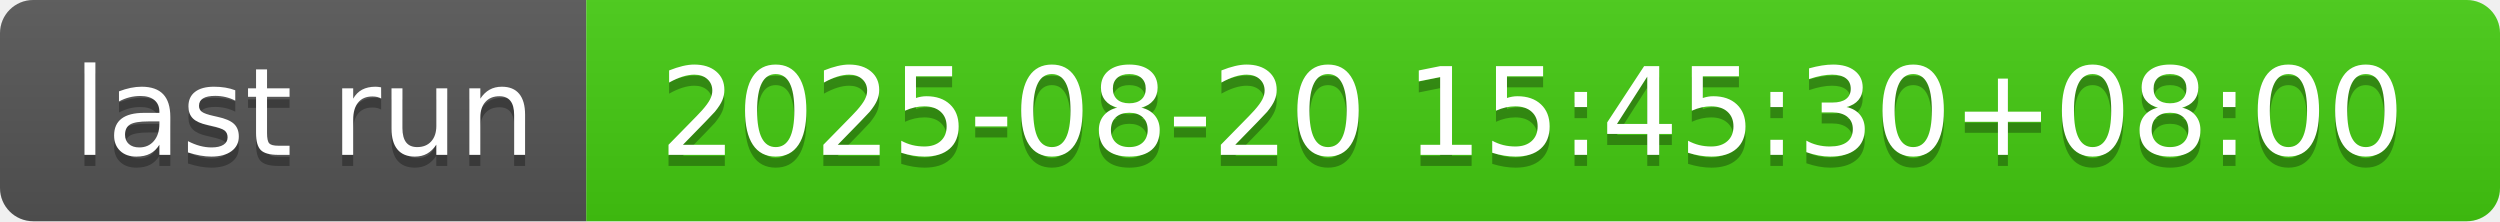
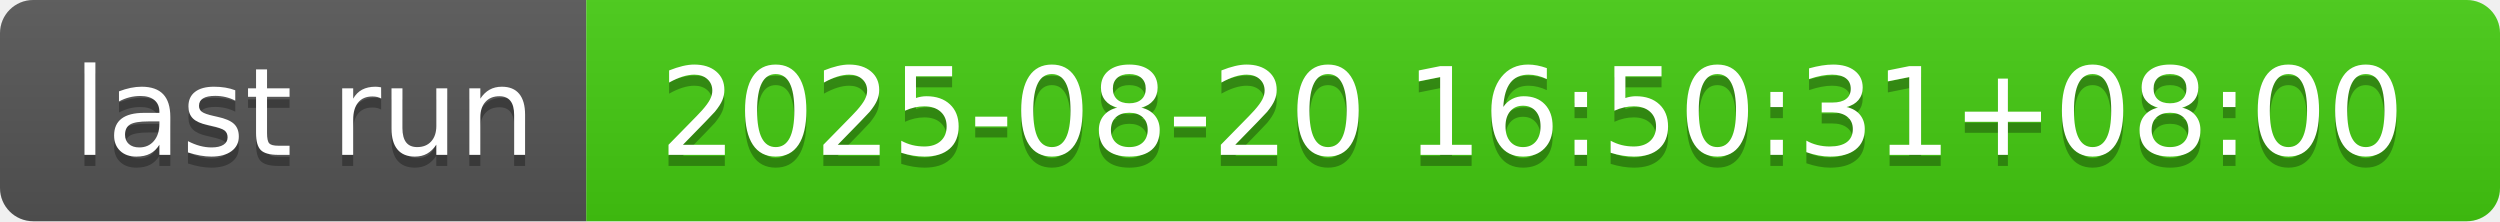
- <svg xmlns="http://www.w3.org/2000/svg" width="226" height="20" role="img" aria-label="last run: 2025-08-20 15:45:30+08:00">
+ <svg xmlns="http://www.w3.org/2000/svg" width="226" height="20" role="img" aria-label="last run: 2025-08-20 16:50:31+08:00">
  <linearGradient id="s" x2="0" y2="100%">
    <stop offset="0" stop-color="#bbb" stop-opacity=".1" />
    <stop offset="1" stop-opacity=".1" />
  </linearGradient>
  <clipPath id="r">
    <rect width="226" height="20" rx="3" fill="#fff" />
  </clipPath>
  <g clip-path="url(#r)">
    <rect width="53" height="20" fill="#555" />
    <rect x="53" width="173" height="20" fill="#4c1" />
    <rect width="226" height="20" fill="url(#s)" />
  </g>
  <g fill="#fff" text-anchor="middle" font-family="Verdana,Geneva,DejaVu Sans,sans-serif" text-rendering="geometricPrecision" font-size="110">
    <text aria-hidden="true" x="275" y="150" fill="#010101" fill-opacity=".3" transform="scale(.1)" textLength="430">last run</text>
    <text x="275" y="140" transform="scale(.1)" fill="#fff" textLength="430">last run</text>
-     <text aria-hidden="true" x="1385" y="150" fill="#010101" fill-opacity=".3" transform="scale(.1)" textLength="1630">2025-08-20 15:45:30+08:00</text>
-     <text x="1385" y="140" transform="scale(.1)" fill="#fff" textLength="1630">2025-08-20 15:45:30+08:00</text>
+     <text aria-hidden="true" x="1385" y="150" fill="#010101" fill-opacity=".3" transform="scale(.1)" textLength="1630">2025-08-20 16:50:31+08:00</text>
+     <text x="1385" y="140" transform="scale(.1)" fill="#fff" textLength="1630">2025-08-20 16:50:31+08:00</text>
  </g>
</svg>
